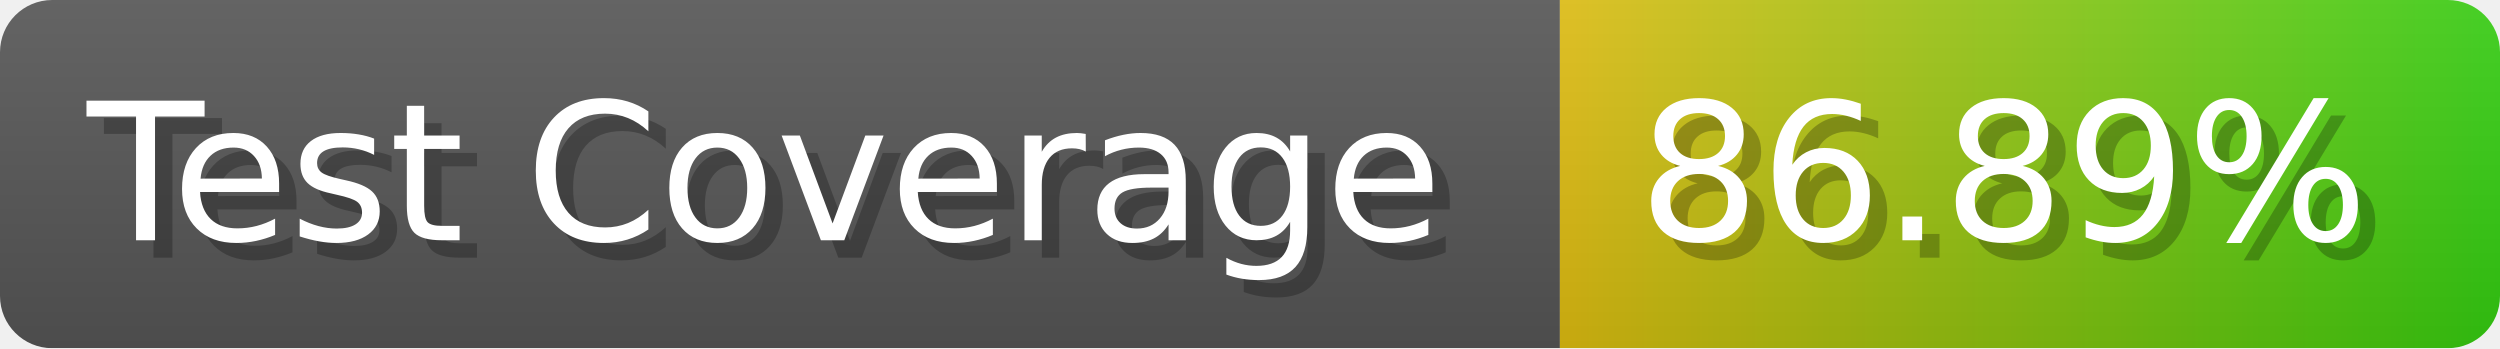
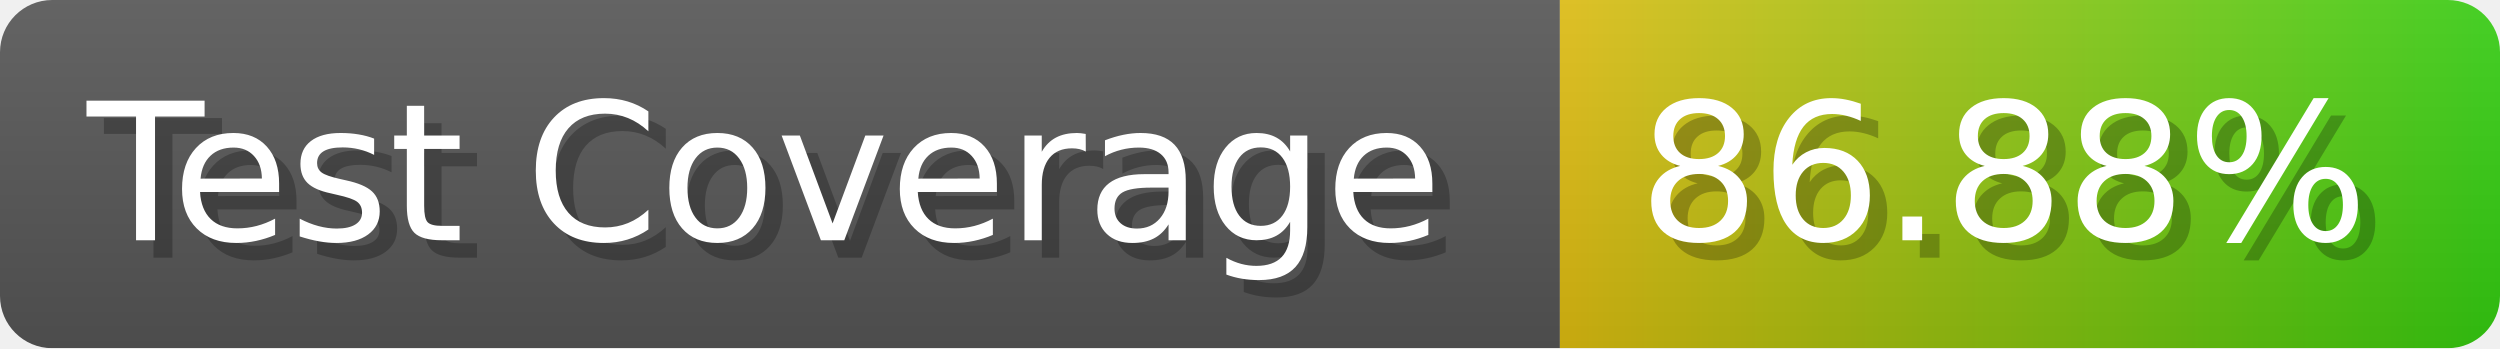
- <svg xmlns="http://www.w3.org/2000/svg" width="143.6" height="20" viewBox="0 0 1436 200" role="img" aria-label="Test Coverage: 86.89%">
+ <svg xmlns="http://www.w3.org/2000/svg" width="143.6" height="20" viewBox="0 0 1436 200" role="img" aria-label="Test Coverage: 86.88%">
  <linearGradient id="a" x2="0" y2="100%">
    <stop offset="0" stop-opacity=".1" stop-color="#EEE" />
    <stop offset="1" stop-opacity=".1" />
  </linearGradient>
  <mask id="m">
    <rect width="1436" height="200" rx="30" fill="#FFF" />
  </mask>
  <g mask="url(#m)">
    <rect width="896" height="200" fill="#555" />
    <rect width="540" height="200" fill="url(#x)" x="896" />
    <rect width="1436" height="200" fill="url(#a)" />
  </g>
  <g aria-hidden="true" fill="#fff" text-anchor="start" font-family="Verdana,DejaVu Sans,sans-serif" font-size="110">
    <text x="60" y="148" textLength="796" fill="#000" opacity="0.25">Test Coverage</text>
    <text x="50" y="138" textLength="796">Test Coverage</text>
-     <text x="951" y="148" textLength="440" fill="#000" opacity="0.25">86.89%</text>
-     <text x="941" y="138" textLength="440">86.89%</text>
+     <text x="951" y="148" textLength="440" fill="#000" opacity="0.25">86.88%</text>
+     <text x="941" y="138" textLength="440">86.88%</text>
  </g>
  <linearGradient id="x" x1="0%" y1="0%" x2="100%" y2="0%">
    <stop offset="0%" style="stop-color:#DB1" />
    <stop offset="100%" style="stop-color:#3C1" />
  </linearGradient>
</svg>
